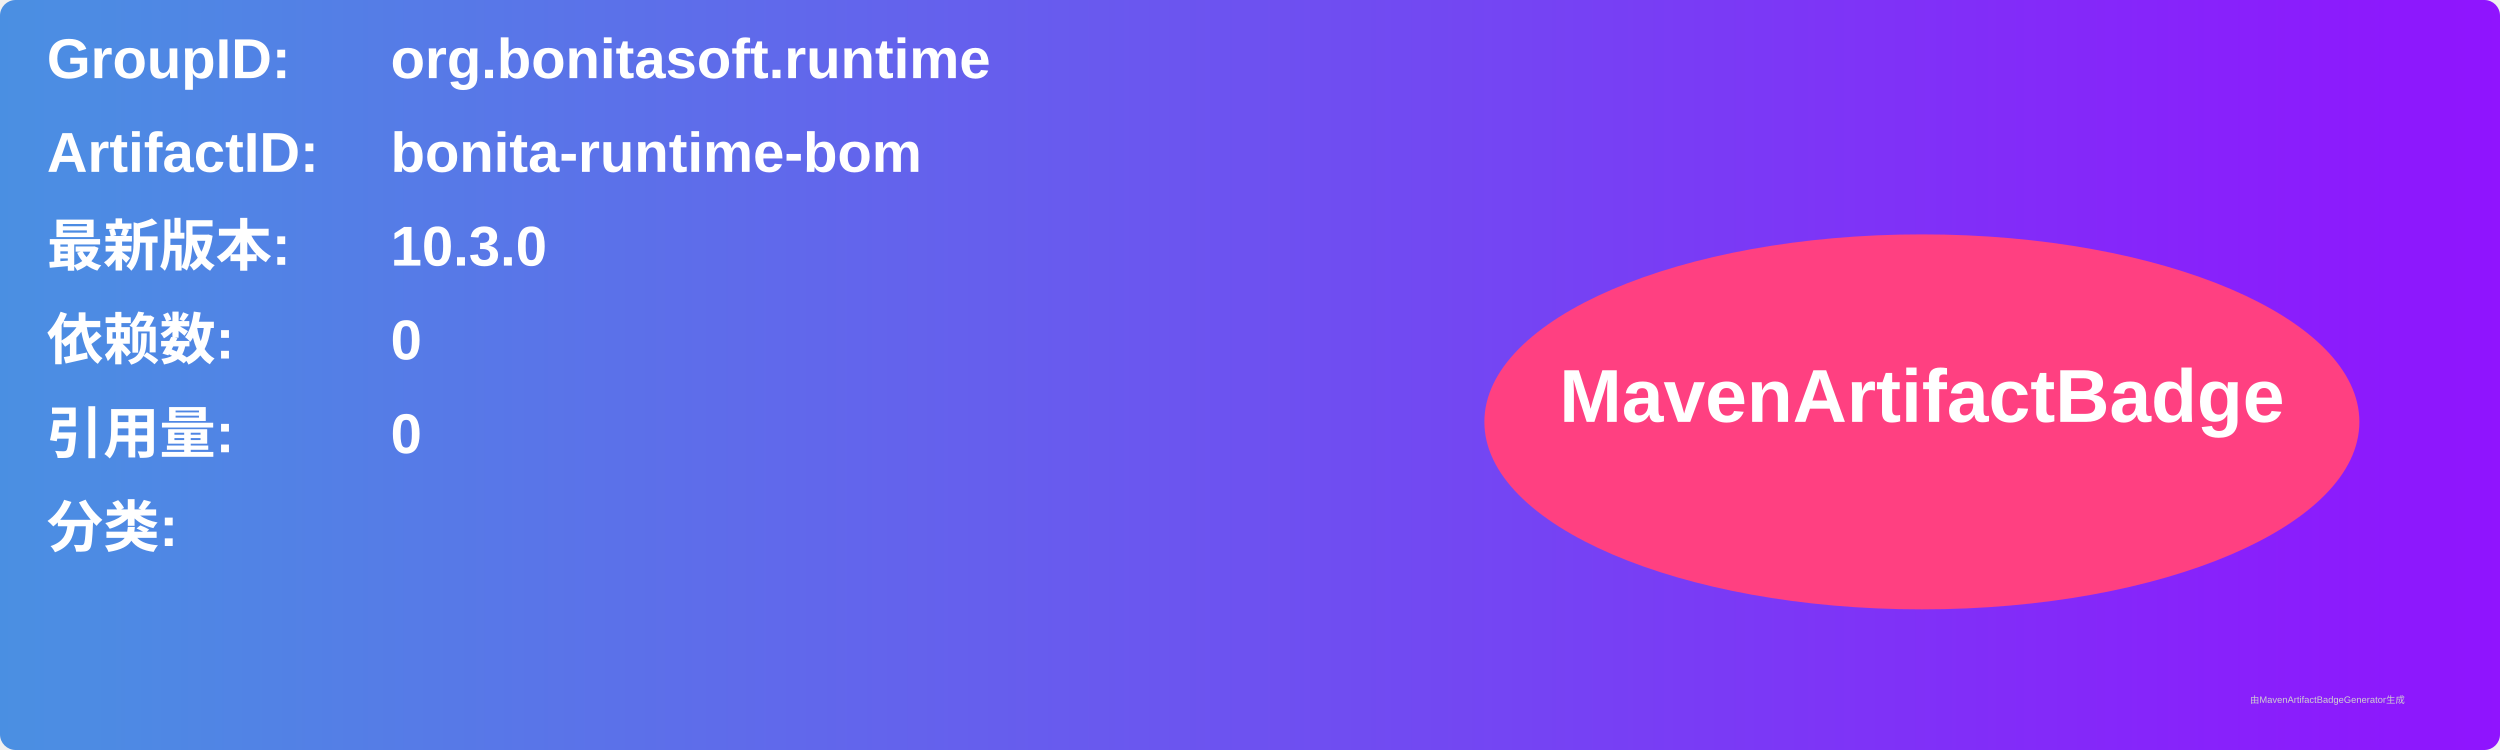
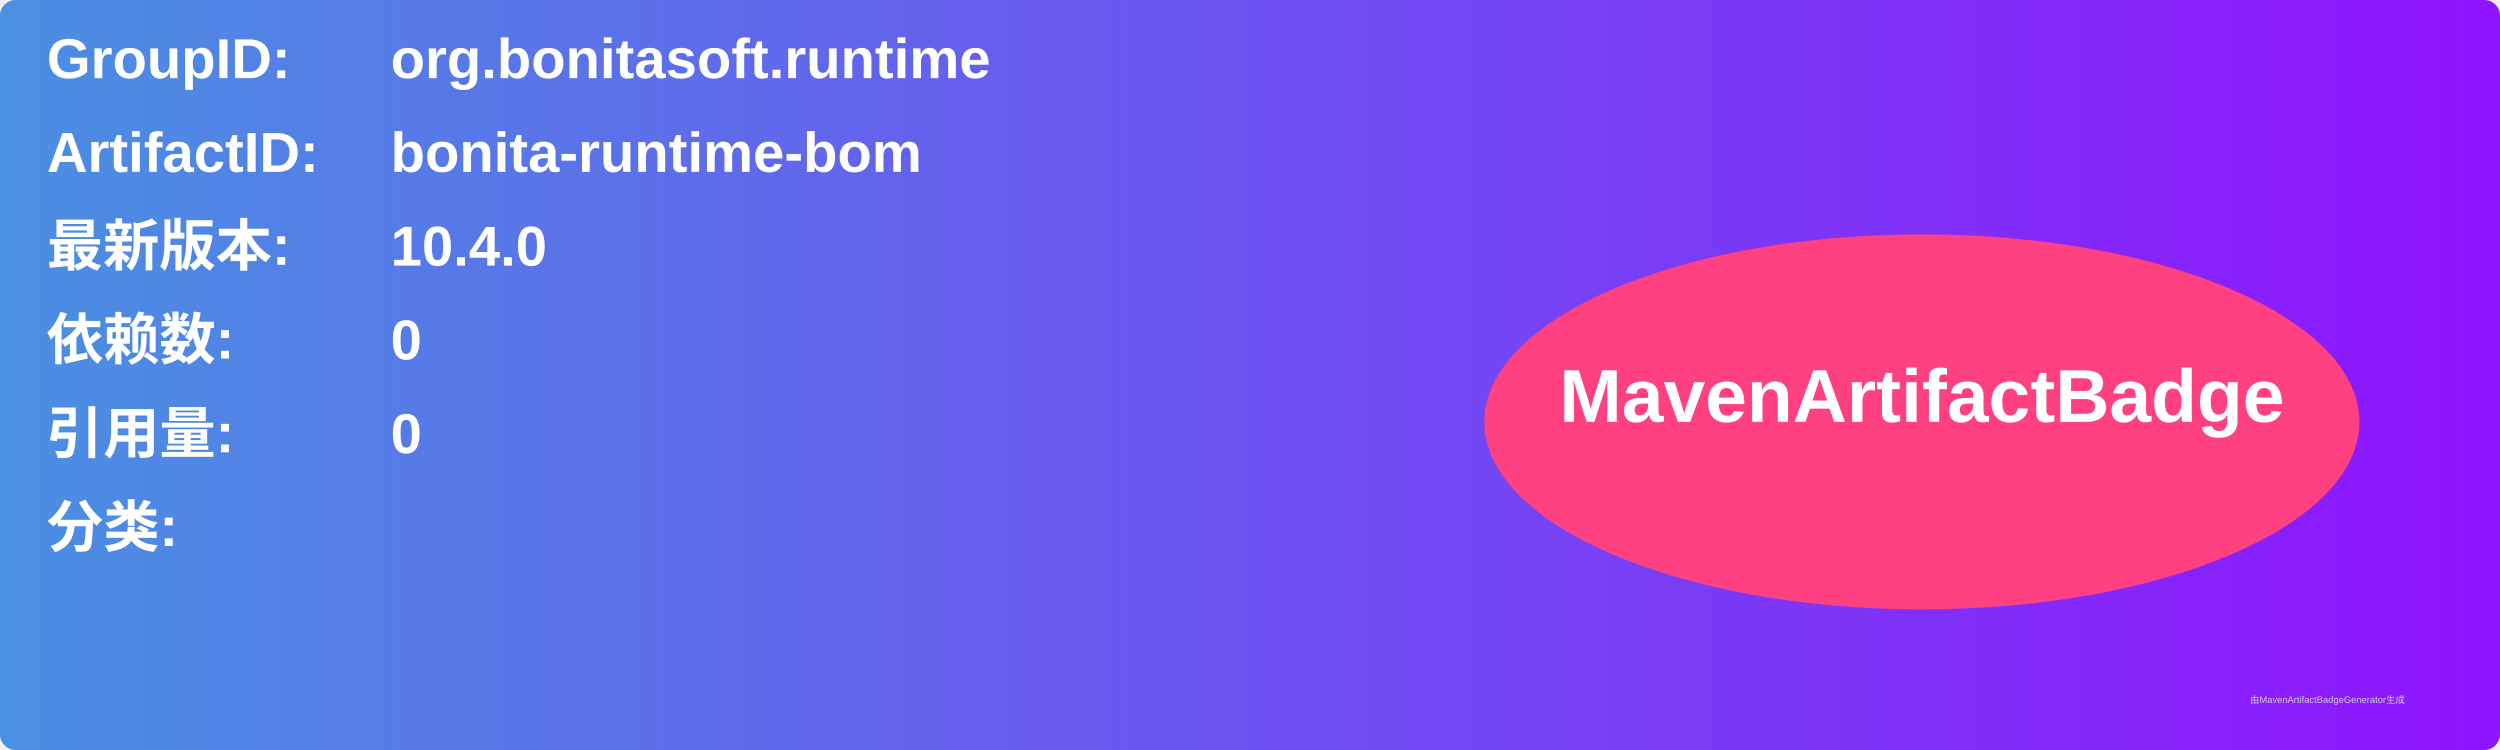
<svg xmlns="http://www.w3.org/2000/svg" width="800" height="240" viewBox="0 0 800 240">
  <linearGradient id="grad" x1="0%" y1="0%" x2="100%" y2="0%">
    <stop offset="0%" stop-color="#4a90e2" />
    <stop offset="100%" stop-color="#9013fe" />
  </linearGradient>
  <rect width="100%" height="100%" rx="5" ry="5" fill="url(#grad)" />
  <g transform="translate(15, 15)">
    <text x="0" y="10" font-family="Arial" font-size="18" fill="white" font-weight="bold" width="260">GroupID:</text>
    <text x="110" y="10" font-family="Arial" font-size="18" fill="white" font-weight="bold" width="460">org.bonitasoft.runtime</text>
    <text x="0" y="40" font-family="Arial" font-size="18" fill="white" font-weight="bold" width="260">ArtifactID:</text>
    <text x="110" y="40" font-family="Arial" font-size="18" fill="white" font-weight="bold" width="460">bonita-runtime-bom</text>
    <text x="0" y="70" font-family="Arial" font-size="18" fill="white" font-weight="bold">最新版本:</text>
    <text x="110" y="70" font-family="Arial" font-size="18" fill="white" font-weight="bold">
-       <tspan font-weight="bold">10.3.0</tspan>
+       <tspan font-weight="bold">10.4.0</tspan>
    </text>
    <text x="0" y="100" font-family="Arial" font-size="18" fill="white" font-weight="bold">依赖数: </text>
    <text x="110" y="100" font-family="Arial" font-size="18" fill="white">
      <tspan font-weight="bold">0</tspan>
    </text>
    <text x="0" y="130" font-family="Arial" font-size="18" fill="white" font-weight="bold">引用量: </text>
    <text x="110" y="130" font-family="Arial" font-size="18" fill="white">
      <tspan font-weight="bold">0</tspan>
    </text>
    <text x="0" y="160" font-family="Arial" font-size="18" fill="white" font-weight="bold">分类:</text>
    <text x="10" y="190" font-family="Arial" font-size="10" fill="white">
      <tspan font-weight="bold" />
    </text>
    <ellipse cx="600" cy="120" rx="140" ry="60" fill="#ff4081" />
    <text x="600" y="120" text-anchor="middle" font-family="Arial" font-size="24" fill="white" font-weight="bold">MavenArtifactBadge</text>
  </g>
  <text x="720" y="225" font-family="Arial" font-size="3" fill="#d0d0d0">由MavenArtifactBadgeGenerator生成</text>
</svg>
